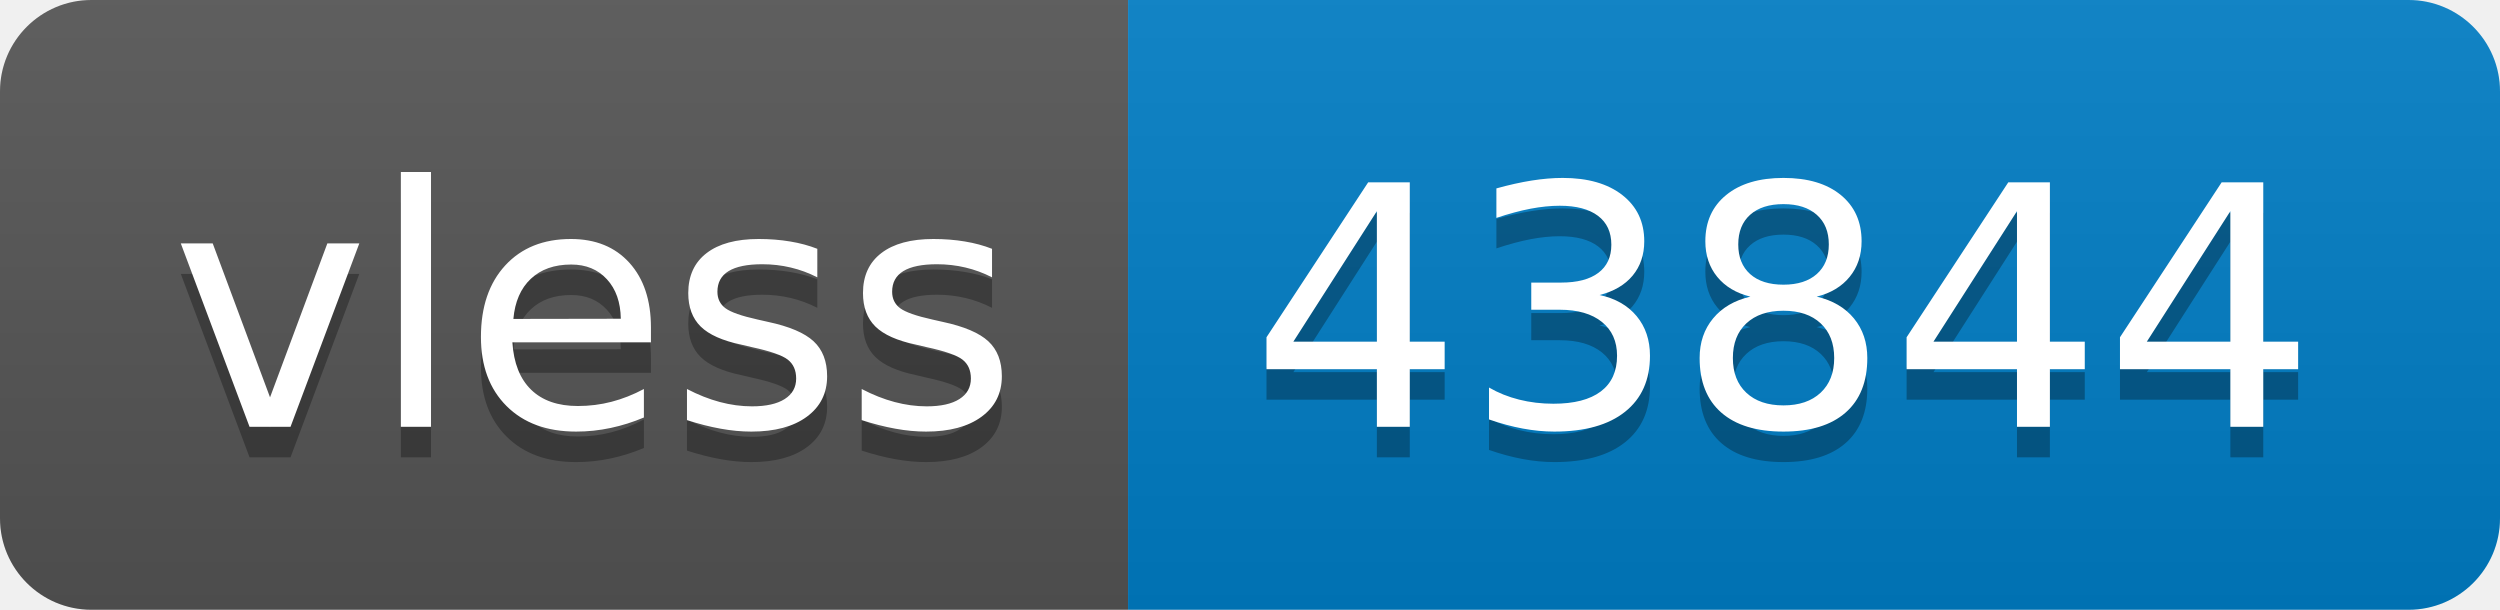
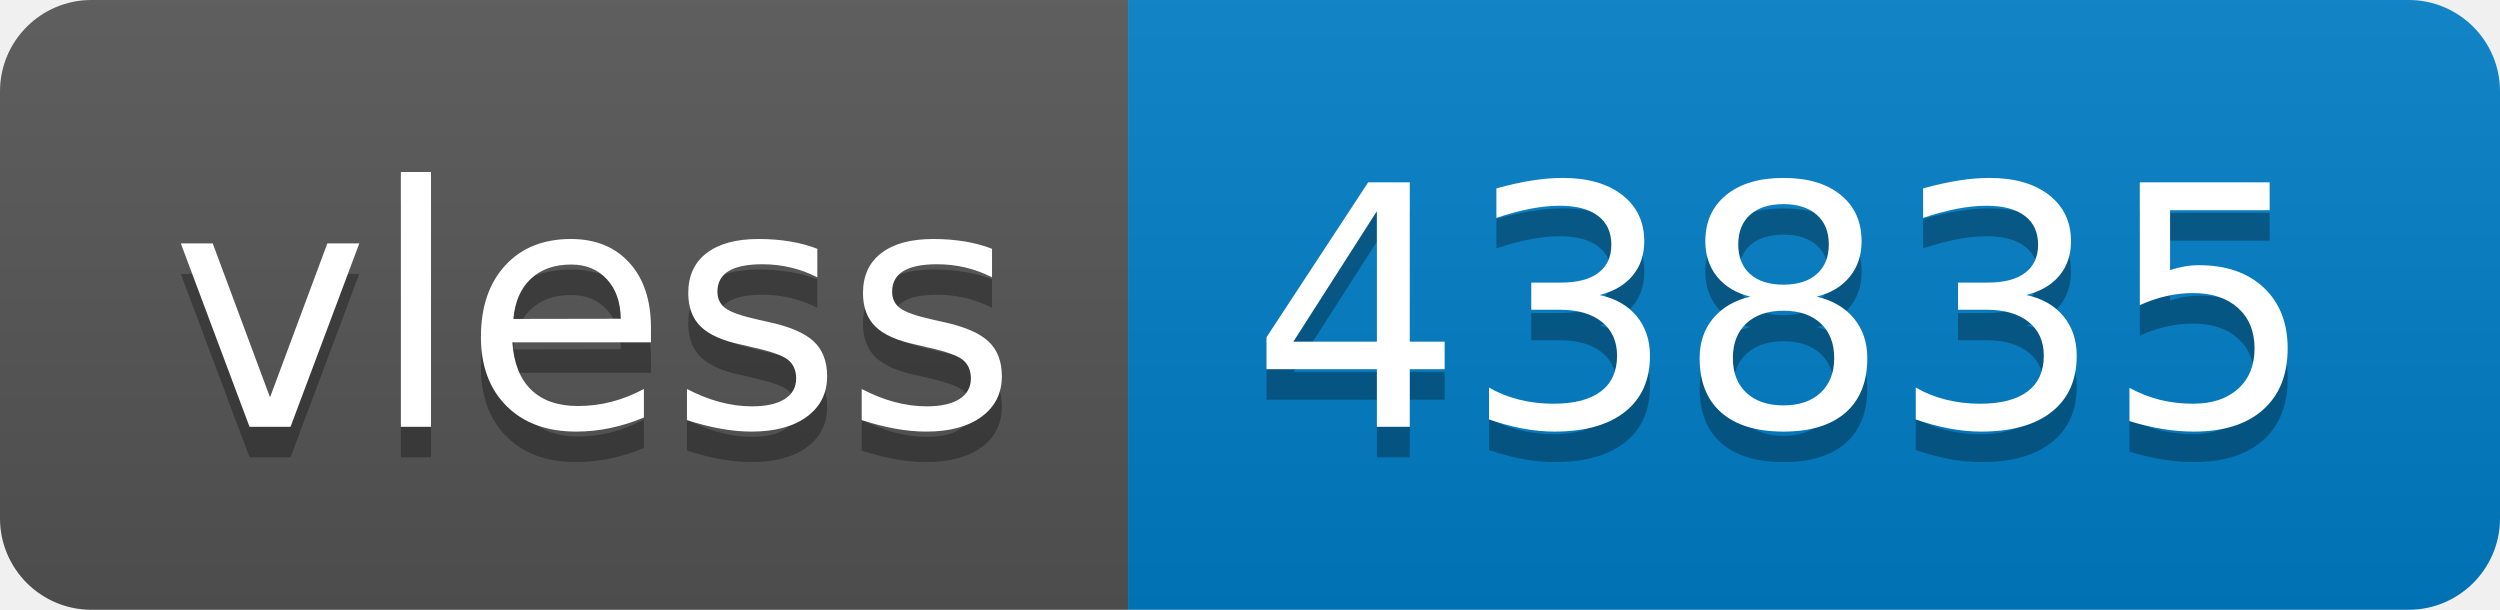
- <svg xmlns="http://www.w3.org/2000/svg" width="82" height="20" role="img" aria-label="vless: 43844">
+ <svg xmlns="http://www.w3.org/2000/svg" width="82" height="20" role="img" aria-label="vless: 43835">
  <linearGradient id="s" x2="0" y2="100%">
    <stop offset="0" stop-color="#bbb" stop-opacity=".1" />
    <stop offset="1" stop-opacity=".1" />
  </linearGradient>
  <clipPath id="r">
    <rect width="82" height="20" rx="3" fill="#fff" />
  </clipPath>
  <g clip-path="url(#r)">
    <rect width="37" height="20" fill="#555" />
    <rect x="37" width="45" height="20" fill="#007ec6" />
    <rect width="82" height="20" fill="url(#s)" />
  </g>
  <g fill="#fff" text-anchor="middle" font-family="Verdana,Geneva,DejaVu Sans,sans-serif" text-rendering="geometricPrecision" font-size="110">
    <text aria-hidden="true" x="195" y="150" fill="#010101" fill-opacity=".3" transform="scale(.1)" textLength="270">vless</text>
    <text x="195" y="140" transform="scale(.1)" fill="#fff" textLength="270">vless</text>
-     <text aria-hidden="true" x="585" y="150" fill="#010101" fill-opacity=".3" transform="scale(.1)" textLength="350">43844</text>
-     <text x="585" y="140" transform="scale(.1)" fill="#fff" textLength="350">43844</text>
+     <text aria-hidden="true" x="585" y="150" fill="#010101" fill-opacity=".3" transform="scale(.1)" textLength="350">43835</text>
+     <text x="585" y="140" transform="scale(.1)" fill="#fff" textLength="350">43835</text>
  </g>
</svg>
